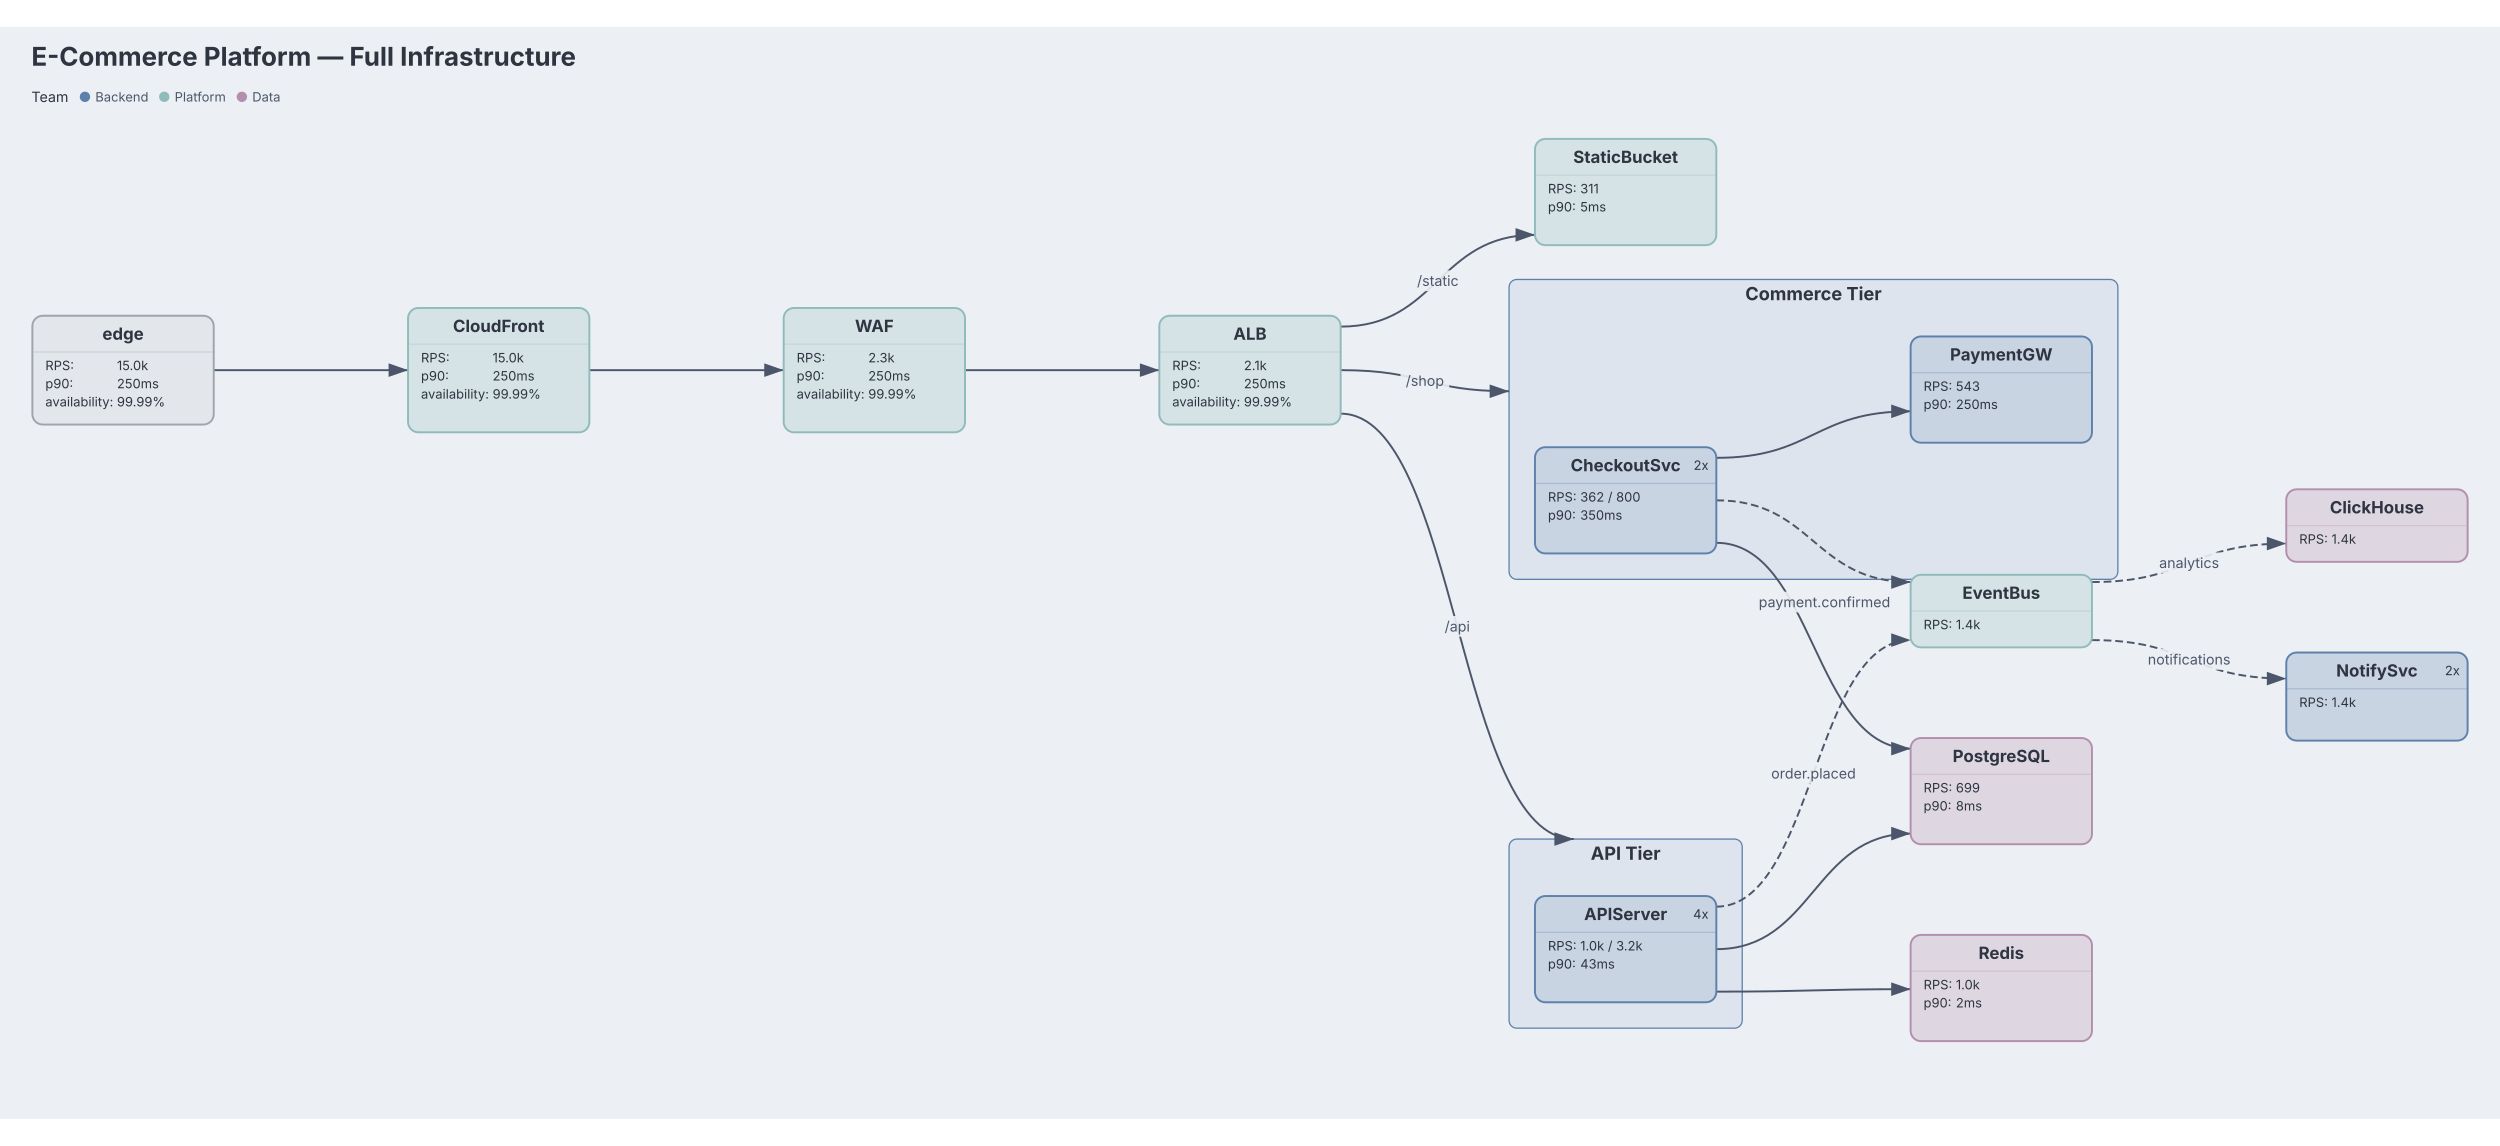
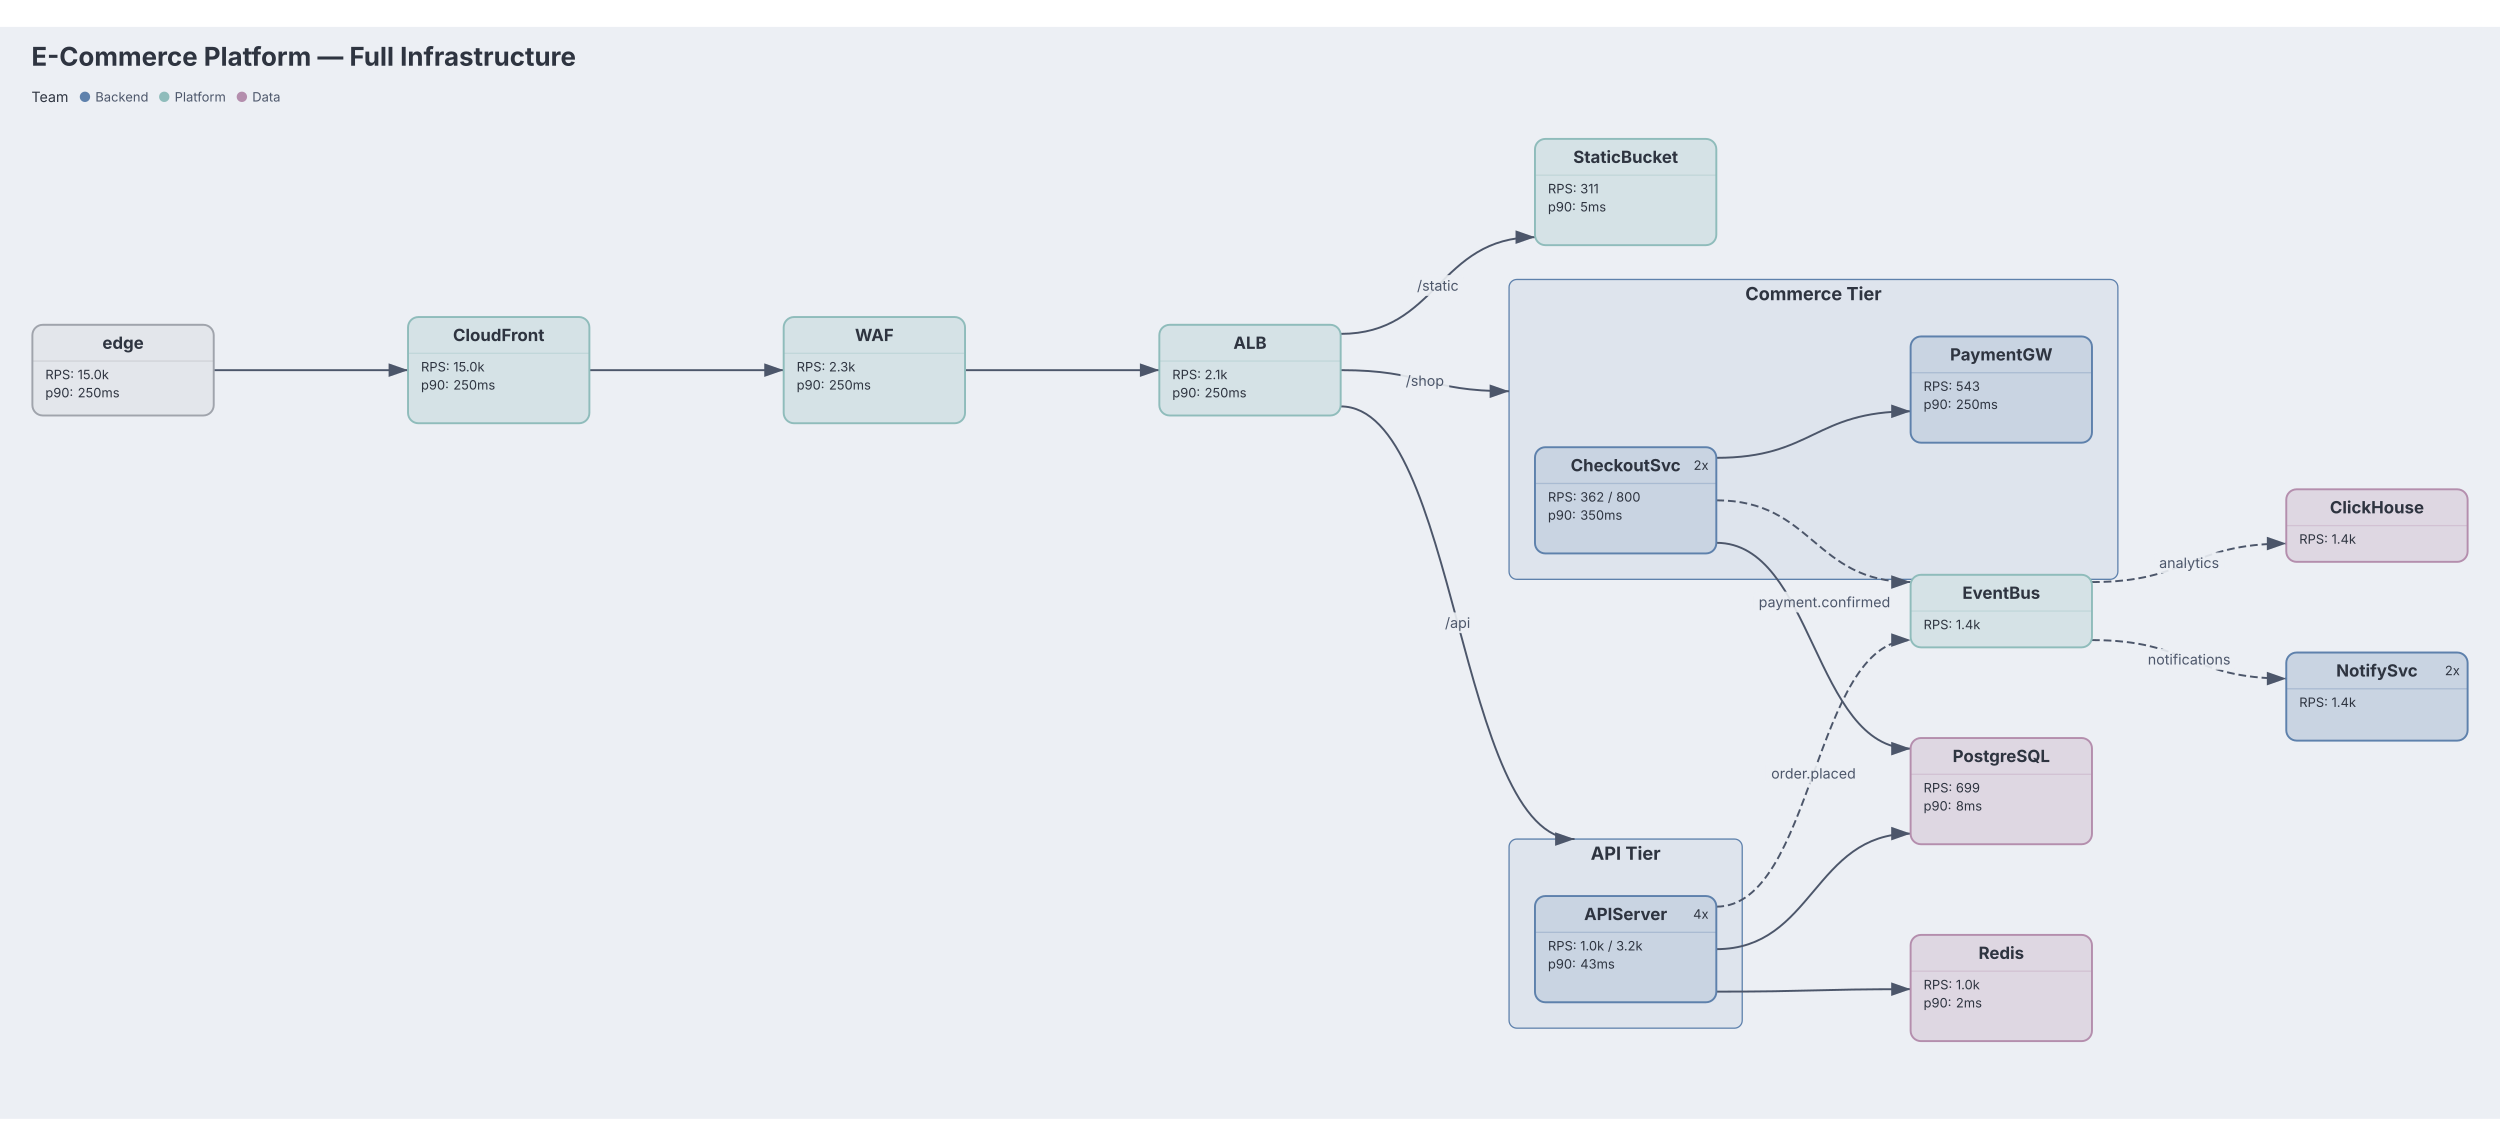
<svg xmlns="http://www.w3.org/2000/svg" aria-describedby="dgmo-desc-15a4f45f" role="img" aria-label="E-Commerce Platform — Full Infrastructure — Infra diagram" data-dgmo-cue="light" width="1930" height="884.5" viewBox="35 0 1930 843" preserveAspectRatio="xMidYMid meet" style="background: rgb(236, 239, 244); font-family: Inter, system-ui, Avenir, Helvetica, Arial, sans-serif;">
  <style>.infra-node:hover{filter:saturate(1.4) brightness(1.06)}.infra-node{transition:filter .12s ease, opacity .12s ease}@media (hover:hover){svg:has(.infra-node[data-infra-node="edge"]:hover) .infra-edge:not([data-from="edge"]):not([data-to="edge"]){opacity:0.4}svg:has(.infra-node[data-infra-node="cloudfront"]:hover) .infra-edge:not([data-from="cloudfront"]):not([data-to="cloudfront"]){opacity:0.4}svg:has(.infra-node[data-infra-node="waf"]:hover) .infra-edge:not([data-from="waf"]):not([data-to="waf"]){opacity:0.4}svg:has(.infra-node[data-infra-node="alb"]:hover) .infra-edge:not([data-from="alb"]):not([data-to="alb"]){opacity:0.4}svg:has(.infra-node[data-infra-node="apiserver"]:hover) .infra-edge:not([data-from="apiserver"]):not([data-to="apiserver"]){opacity:0.4}svg:has(.infra-node[data-infra-node="checkoutsvc"]:hover) .infra-edge:not([data-from="checkoutsvc"]):not([data-to="checkoutsvc"]){opacity:0.4}svg:has(.infra-node[data-infra-node="paymentgw"]:hover) .infra-edge:not([data-from="paymentgw"]):not([data-to="paymentgw"]){opacity:0.4}svg:has(.infra-node[data-infra-node="redis"]:hover) .infra-edge:not([data-from="redis"]):not([data-to="redis"]){opacity:0.4}svg:has(.infra-node[data-infra-node="postgresql"]:hover) .infra-edge:not([data-from="postgresql"]):not([data-to="postgresql"]){opacity:0.4}svg:has(.infra-node[data-infra-node="eventbus"]:hover) .infra-edge:not([data-from="eventbus"]):not([data-to="eventbus"]){opacity:0.4}svg:has(.infra-node[data-infra-node="clickhouse"]:hover) .infra-edge:not([data-from="clickhouse"]):not([data-to="clickhouse"]){opacity:0.4}svg:has(.infra-node[data-infra-node="notifysvc"]:hover) .infra-edge:not([data-from="notifysvc"]):not([data-to="notifysvc"]){opacity:0.4}svg:has(.infra-node[data-infra-node="staticbucket"]:hover) .infra-edge:not([data-from="staticbucket"]):not([data-to="staticbucket"]){opacity:0.4}svg:has([data-legend-entry="platform"]:hover) .infra-node:not([data-tag-team="platform"]){opacity:0.4}svg:has(.infra-node[data-tag-team="platform"]:hover):has([data-legend-entry="platform"]) [data-legend-entry]:not([data-legend-entry="platform"]){opacity:0.4}svg:has([data-legend-entry="backend"]:hover) .infra-node:not([data-tag-team="backend"]){opacity:0.4}svg:has(.infra-node[data-tag-team="backend"]:hover):has([data-legend-entry="backend"]) [data-legend-entry]:not([data-legend-entry="backend"]){opacity:0.4}svg:has([data-legend-entry="data"]:hover) .infra-node:not([data-tag-team="data"]){opacity:0.4}svg:has(.infra-node[data-tag-team="data"]:hover):has([data-legend-entry="data"]) [data-legend-entry]:not([data-legend-entry="data"]){opacity:0.4}}[data-dgmo-cue="light"] [data-node-toggle],[data-dgmo-cue="light"] [data-group-toggle],[data-dgmo-cue="light"] [data-section-toggle],[data-dgmo-cue="light"] [data-note-toggle]{cursor:pointer}[data-dgmo-cue="light"] [data-node-toggle]:hover&gt;rect:first-child,[data-dgmo-cue="light"] [data-group-toggle]:hover&gt;rect:first-child,[data-dgmo-cue="light"] [data-section-toggle]:hover&gt;rect:first-child,[data-dgmo-cue="light"] [data-note-toggle]:hover&gt;rect:first-child,[data-dgmo-cue="light"] [data-node-toggle]:hover&gt;path:first-child,[data-dgmo-cue="light"] [data-group-toggle]:hover&gt;path:first-child,[data-dgmo-cue="light"] [data-section-toggle]:hover&gt;path:first-child,[data-dgmo-cue="light"] [data-note-toggle]:hover&gt;path:first-child{filter:brightness(0.95)}[data-dgmo-cue="light"] [data-node-toggle]:hover&gt;rect[fill=transparent]:first-child,[data-dgmo-cue="light"] [data-group-toggle]:hover&gt;rect[fill=transparent]:first-child,[data-dgmo-cue="light"] [data-section-toggle]:hover&gt;rect[fill=transparent]:first-child,[data-dgmo-cue="light"] [data-note-toggle]:hover&gt;rect[fill=transparent]:first-child{fill:#000;fill-opacity:0.05}[data-dgmo-cue="light"] .dgmo-collapse-bar-preview{transition:opacity 120ms ease-out}[data-dgmo-cue="light"] [data-node-toggle]:hover&gt;.dgmo-collapse-bar-preview,[data-dgmo-cue="light"] [data-group-toggle]:hover&gt;.dgmo-collapse-bar-preview,[data-dgmo-cue="light"] [data-section-toggle]:hover&gt;.dgmo-collapse-bar-preview,[data-dgmo-cue="light"] [data-note-toggle]:hover&gt;.dgmo-collapse-bar-preview{opacity:0.35}[data-dgmo-cue="light"] [data-node-toggle]:focus-visible,[data-dgmo-cue="light"] [data-group-toggle]:focus-visible,[data-dgmo-cue="light"] [data-section-toggle]:focus-visible,[data-dgmo-cue="light"] [data-note-toggle]:focus-visible{outline:2px solid currentColor;outline-offset:2px}@media (prefers-reduced-motion:reduce){[data-dgmo-cue="light"] .dgmo-collapse-bar-preview{transition:none}}</style>
  <rect class="dgmo-canvas-bg" x="35" y="0" width="1930" height="843" fill="#eceff4" />
  <g transform="translate(0, 26.5)">
    <g class="infra-group" data-line-number="32" data-node-toggle="[api tier]" role="button" aria-expanded="true" aria-label="API Tier" style="cursor: pointer;">
      <rect x="1200" y="600.5" width="180" height="146" rx="6" fill="#dee4ed" stroke="#5e81ac" stroke-opacity="1" stroke-width="1" />
      <text x="1290" y="616.5" text-anchor="middle" font-family="Inter, system-ui, Avenir, Helvetica, Arial, sans-serif" font-size="14" font-weight="bold" fill="#2e3440">API Tier</text>
      <clipPath id="clip-group-apitier">
        <rect x="1200" y="600.5" width="180" height="146" rx="6" />
      </clipPath>
      <rect x="1200" y="742.5" width="180" height="4" fill="#5e81ac" clip-path="url(#clip-group-apitier)" class="infra-collapse-bar-preview dgmo-collapse-bar-preview" opacity="0" pointer-events="none" />
    </g>
    <g class="infra-group" data-line-number="43" data-node-toggle="[commerce tier]" role="button" aria-expanded="true" aria-label="Commerce Tier" style="cursor: pointer;">
      <rect x="1200" y="168.5" width="470" height="231.5" rx="6" fill="#dee4ed" stroke="#5e81ac" stroke-opacity="1" stroke-width="1" />
      <text x="1435" y="184.5" text-anchor="middle" font-family="Inter, system-ui, Avenir, Helvetica, Arial, sans-serif" font-size="14" font-weight="bold" fill="#2e3440">Commerce Tier</text>
      <clipPath id="clip-group-commercetier">
        <rect x="1200" y="168.5" width="470" height="231.5" rx="6" />
      </clipPath>
      <rect x="1200" y="396" width="470" height="4" fill="#5e81ac" clip-path="url(#clip-group-commercetier)" class="infra-collapse-bar-preview dgmo-collapse-bar-preview" opacity="0" pointer-events="none" />
    </g>
    <defs>
      <marker id="infra-arrow" viewBox="0 0 10 7" refX="10" refY="3.5" markerWidth="10" markerHeight="7" orient="auto">
        <polygon points="0,0 10,3.5 0,7" fill="#4c566a" />
      </marker>
      <marker id="infra-arrow-4c566a" viewBox="0 0 10 7" refX="10" refY="3.5" markerWidth="10" markerHeight="7" orient="auto">
        <polygon points="0,0 10,3.5 0,7" fill="#4c566a" />
      </marker>
    </defs>
    <g class="infra-edge" data-line-number="15" data-from="edge" data-to="cloudfront">
      <path d="M200,238.5C275,238.5,275,238.5,350,238.5" fill="none" stroke="#4c566a" stroke-width="1.5" marker-end="url(#infra-arrow-4c566a)" />
    </g>
    <g class="infra-edge" data-line-number="20" data-from="cloudfront" data-to="waf">
      <path d="M490,238.5C565,238.5,565,238.5,640,238.5" fill="none" stroke="#4c566a" stroke-width="1.5" marker-end="url(#infra-arrow-4c566a)" />
    </g>
    <g class="infra-edge" data-line-number="25" data-from="waf" data-to="alb">
      <path d="M780,238.5C855,238.5,855,238.5,930,238.5" fill="none" stroke="#4c566a" stroke-width="1.5" marker-end="url(#infra-arrow-4c566a)" />
    </g>
    <g class="infra-edge" data-line-number="28" data-from="alb" data-to="[api tier]">
-       <path d="M1070,272.1C1159.995,272.1,1159.995,600.5,1249.99,600.5" fill="none" stroke="#4c566a" stroke-width="1.5" marker-end="url(#infra-arrow-4c566a)" />
+       <path d="M1070,266.5C1160.27,266.5,1160.27,600.5,1250.541,600.5" fill="none" stroke="#4c566a" stroke-width="1.5" marker-end="url(#infra-arrow-4c566a)" />
    </g>
    <g class="infra-edge" data-line-number="29" data-from="alb" data-to="[commerce tier]">
      <path d="M1070,238.5C1135,238.5,1135,254.795,1200,254.795" fill="none" stroke="#4c566a" stroke-width="1.5" marker-end="url(#infra-arrow-4c566a)" />
    </g>
    <g class="infra-edge" data-line-number="30" data-from="alb" data-to="staticbucket">
-       <path d="M1070,204.9C1145,204.9,1145,134.059,1220,134.059" fill="none" stroke="#4c566a" stroke-width="1.5" marker-end="url(#infra-arrow-4c566a)" />
+       <path d="M1070,210.5C1145,210.5,1145,135.841,1220,135.841" fill="none" stroke="#4c566a" stroke-width="1.5" marker-end="url(#infra-arrow-4c566a)" />
    </g>
    <g class="infra-edge" data-line-number="39" data-from="apiserver" data-to="redis">
      <path d="M1360,718.3C1435,718.3,1435,716.391,1510,716.391" fill="none" stroke="#4c566a" stroke-width="1.5" marker-end="url(#infra-arrow-4c566a)" />
    </g>
    <g class="infra-edge" data-line-number="40" data-from="apiserver" data-to="postgresql">
      <path d="M1360,685.5C1435,685.5,1435,596.3,1510,596.3" fill="none" stroke="#4c566a" stroke-width="1.5" marker-end="url(#infra-arrow-4c566a)" />
    </g>
    <g class="infra-edge" data-line-number="41" data-from="apiserver" data-to="eventbus">
      <path d="M1360,652.7C1435,652.7,1435,446.9,1510,446.9" fill="none" stroke="#4c566a" stroke-width="1.5" marker-end="url(#infra-arrow-4c566a)" stroke-dasharray="6 3" />
    </g>
    <g class="infra-edge" data-line-number="49" data-from="checkoutsvc" data-to="paymentgw">
      <path d="M1360,306.2C1435,306.2,1435,270.268,1510,270.268" fill="none" stroke="#4c566a" stroke-width="1.5" marker-end="url(#infra-arrow-4c566a)" />
    </g>
    <g class="infra-edge" data-line-number="50" data-from="checkoutsvc" data-to="postgresql">
      <path d="M1360,371.8C1435,371.8,1435,530.7,1510,530.7" fill="none" stroke="#4c566a" stroke-width="1.5" marker-end="url(#infra-arrow-4c566a)" />
    </g>
    <g class="infra-edge" data-line-number="51" data-from="checkoutsvc" data-to="eventbus">
      <path d="M1360,339C1435,339,1435,402.1,1510,402.1" fill="none" stroke="#4c566a" stroke-width="1.5" marker-end="url(#infra-arrow-4c566a)" stroke-dasharray="6 3" />
    </g>
    <g class="infra-edge" data-line-number="66" data-from="eventbus" data-to="clickhouse">
      <path d="M1650,402.1C1725,402.1,1725,372.373,1800,372.373" fill="none" stroke="#4c566a" stroke-width="1.5" marker-end="url(#infra-arrow-4c566a)" stroke-dasharray="6 3" />
    </g>
    <g class="infra-edge" data-line-number="67" data-from="eventbus" data-to="notifysvc">
      <path d="M1650,446.9C1725,446.9,1725,476.627,1800,476.627" fill="none" stroke="#4c566a" stroke-width="1.5" marker-end="url(#infra-arrow-4c566a)" stroke-dasharray="6 3" />
    </g>
    <g class="infra-node" data-line-number="13" data-infra-node="edge" data-node-collapse="edge" style="cursor: pointer;">
-       <rect x="60" y="196.5" width="140" height="84" rx="8" fill="#e3e6eb" stroke="#a0a4ac" stroke-width="1.5" />
-       <text x="130" y="215.05" text-anchor="middle" font-family="Inter, system-ui, Avenir, Helvetica, Arial, sans-serif" font-size="13" font-weight="bold" fill="#2e3440">edge</text>
-       <line x1="60" y1="224.5" x2="200" y2="224.5" stroke="#a0a4ac" stroke-opacity="0.3" stroke-width="1" />
-       <text x="70" y="238.5" font-family="Inter, system-ui, Avenir, Helvetica, Arial, sans-serif" font-size="10" fill="#2e3440">RPS: </text>
-       <text x="125.28" y="238.5" font-family="Inter, system-ui, Avenir, Helvetica, Arial, sans-serif" font-size="10" font-weight="normal" fill="#2e3440">15.0k</text>
-       <text x="70" y="252.5" font-family="Inter, system-ui, Avenir, Helvetica, Arial, sans-serif" font-size="10" fill="#2e3440">p90: </text>
-       <text x="125.28" y="252.5" font-family="Inter, system-ui, Avenir, Helvetica, Arial, sans-serif" font-size="10" font-weight="normal" fill="#2e3440">250ms</text>
-       <text x="70" y="266.5" font-family="Inter, system-ui, Avenir, Helvetica, Arial, sans-serif" font-size="10" fill="#2e3440">availability: </text>
-       <text x="125.28" y="266.5" font-family="Inter, system-ui, Avenir, Helvetica, Arial, sans-serif" font-size="10" font-weight="normal" fill="#2e3440">99.99%</text>
+       <rect x="60" y="203.5" width="140" height="70" rx="8" fill="#e3e6eb" stroke="#a0a4ac" stroke-width="1.5" />
+       <text x="130" y="222.05" text-anchor="middle" font-family="Inter, system-ui, Avenir, Helvetica, Arial, sans-serif" font-size="13" font-weight="bold" fill="#2e3440">edge</text>
+       <line x1="60" y1="231.5" x2="200" y2="231.5" stroke="#a0a4ac" stroke-opacity="0.3" stroke-width="1" />
+       <text x="70" y="245.5" font-family="Inter, system-ui, Avenir, Helvetica, Arial, sans-serif" font-size="10" fill="#2e3440">RPS: </text>
+       <text x="94.94" y="245.5" font-family="Inter, system-ui, Avenir, Helvetica, Arial, sans-serif" font-size="10" font-weight="normal" fill="#2e3440">15.0k</text>
+       <text x="70" y="259.5" font-family="Inter, system-ui, Avenir, Helvetica, Arial, sans-serif" font-size="10" fill="#2e3440">p90: </text>
+       <text x="94.94" y="259.5" font-family="Inter, system-ui, Avenir, Helvetica, Arial, sans-serif" font-size="10" font-weight="normal" fill="#2e3440">250ms</text>
    </g>
    <g class="infra-node" data-line-number="17" data-infra-node="cloudfront" data-node-collapse="cloudfront" style="cursor: pointer;" data-tag-team="platform" data-tag-tier="edge" data-role-cache="true">
-       <rect x="350" y="190.5" width="140" height="96" rx="8" fill="#d5e2e6" stroke="#8fbcbb" stroke-width="1.5" />
-       <text x="420" y="209.05" text-anchor="middle" font-family="Inter, system-ui, Avenir, Helvetica, Arial, sans-serif" font-size="13" font-weight="bold" fill="#2e3440">CloudFront</text>
-       <line x1="350" y1="218.5" x2="490" y2="218.5" stroke="#8fbcbb" stroke-opacity="0.3" stroke-width="1" />
-       <text x="360" y="232.5" font-family="Inter, system-ui, Avenir, Helvetica, Arial, sans-serif" font-size="10" fill="#2e3440">RPS: </text>
-       <text x="415.28" y="232.5" font-family="Inter, system-ui, Avenir, Helvetica, Arial, sans-serif" font-size="10" font-weight="normal" fill="#2e3440">15.0k</text>
-       <text x="360" y="246.5" font-family="Inter, system-ui, Avenir, Helvetica, Arial, sans-serif" font-size="10" fill="#2e3440">p90: </text>
-       <text x="415.28" y="246.5" font-family="Inter, system-ui, Avenir, Helvetica, Arial, sans-serif" font-size="10" font-weight="normal" fill="#2e3440">250ms</text>
-       <text x="360" y="260.5" font-family="Inter, system-ui, Avenir, Helvetica, Arial, sans-serif" font-size="10" fill="#2e3440">availability: </text>
-       <text x="415.28" y="260.5" font-family="Inter, system-ui, Avenir, Helvetica, Arial, sans-serif" font-size="10" font-weight="normal" fill="#2e3440">99.99%</text>
+       <rect x="350" y="197.5" width="140" height="82" rx="8" fill="#d5e2e6" stroke="#8fbcbb" stroke-width="1.5" />
+       <text x="420" y="216.05" text-anchor="middle" font-family="Inter, system-ui, Avenir, Helvetica, Arial, sans-serif" font-size="13" font-weight="bold" fill="#2e3440">CloudFront</text>
+       <line x1="350" y1="225.5" x2="490" y2="225.5" stroke="#8fbcbb" stroke-opacity="0.3" stroke-width="1" />
+       <text x="360" y="239.5" font-family="Inter, system-ui, Avenir, Helvetica, Arial, sans-serif" font-size="10" fill="#2e3440">RPS: </text>
+       <text x="384.94" y="239.5" font-family="Inter, system-ui, Avenir, Helvetica, Arial, sans-serif" font-size="10" font-weight="normal" fill="#2e3440">15.0k</text>
+       <text x="360" y="253.5" font-family="Inter, system-ui, Avenir, Helvetica, Arial, sans-serif" font-size="10" fill="#2e3440">p90: </text>
+       <text x="384.94" y="253.5" font-family="Inter, system-ui, Avenir, Helvetica, Arial, sans-serif" font-size="10" font-weight="normal" fill="#2e3440">250ms</text>
    </g>
    <g class="infra-node" data-line-number="22" data-infra-node="waf" data-node-collapse="waf" style="cursor: pointer;" data-tag-team="platform" data-tag-tier="edge" data-role-firewall="true">
-       <rect x="640" y="190.5" width="140" height="96" rx="8" fill="#d5e2e6" stroke="#8fbcbb" stroke-width="1.5" />
-       <text x="710" y="209.05" text-anchor="middle" font-family="Inter, system-ui, Avenir, Helvetica, Arial, sans-serif" font-size="13" font-weight="bold" fill="#2e3440">WAF</text>
-       <line x1="640" y1="218.5" x2="780" y2="218.5" stroke="#8fbcbb" stroke-opacity="0.3" stroke-width="1" />
-       <text x="650" y="232.5" font-family="Inter, system-ui, Avenir, Helvetica, Arial, sans-serif" font-size="10" fill="#2e3440">RPS: </text>
-       <text x="705.28" y="232.5" font-family="Inter, system-ui, Avenir, Helvetica, Arial, sans-serif" font-size="10" font-weight="normal" fill="#2e3440">2.3k</text>
-       <text x="650" y="246.5" font-family="Inter, system-ui, Avenir, Helvetica, Arial, sans-serif" font-size="10" fill="#2e3440">p90: </text>
-       <text x="705.28" y="246.5" font-family="Inter, system-ui, Avenir, Helvetica, Arial, sans-serif" font-size="10" font-weight="normal" fill="#2e3440">250ms</text>
-       <text x="650" y="260.5" font-family="Inter, system-ui, Avenir, Helvetica, Arial, sans-serif" font-size="10" fill="#2e3440">availability: </text>
-       <text x="705.28" y="260.5" font-family="Inter, system-ui, Avenir, Helvetica, Arial, sans-serif" font-size="10" font-weight="normal" fill="#2e3440">99.99%</text>
+       <rect x="640" y="197.5" width="140" height="82" rx="8" fill="#d5e2e6" stroke="#8fbcbb" stroke-width="1.5" />
+       <text x="710" y="216.05" text-anchor="middle" font-family="Inter, system-ui, Avenir, Helvetica, Arial, sans-serif" font-size="13" font-weight="bold" fill="#2e3440">WAF</text>
+       <line x1="640" y1="225.5" x2="780" y2="225.5" stroke="#8fbcbb" stroke-opacity="0.3" stroke-width="1" />
+       <text x="650" y="239.5" font-family="Inter, system-ui, Avenir, Helvetica, Arial, sans-serif" font-size="10" fill="#2e3440">RPS: </text>
+       <text x="674.94" y="239.5" font-family="Inter, system-ui, Avenir, Helvetica, Arial, sans-serif" font-size="10" font-weight="normal" fill="#2e3440">2.3k</text>
+       <text x="650" y="253.5" font-family="Inter, system-ui, Avenir, Helvetica, Arial, sans-serif" font-size="10" fill="#2e3440">p90: </text>
+       <text x="674.94" y="253.5" font-family="Inter, system-ui, Avenir, Helvetica, Arial, sans-serif" font-size="10" font-weight="normal" fill="#2e3440">250ms</text>
    </g>
    <g class="infra-node" data-line-number="27" data-infra-node="alb" data-node-collapse="alb" style="cursor: pointer;" data-tag-team="platform" data-tag-tier="core">
-       <rect x="930" y="196.5" width="140" height="84" rx="8" fill="#d5e2e6" stroke="#8fbcbb" stroke-width="1.5" />
-       <text x="1000" y="215.05" text-anchor="middle" font-family="Inter, system-ui, Avenir, Helvetica, Arial, sans-serif" font-size="13" font-weight="bold" fill="#2e3440">ALB</text>
-       <line x1="930" y1="224.5" x2="1070" y2="224.5" stroke="#8fbcbb" stroke-opacity="0.3" stroke-width="1" />
-       <text x="940" y="238.5" font-family="Inter, system-ui, Avenir, Helvetica, Arial, sans-serif" font-size="10" fill="#2e3440">RPS: </text>
-       <text x="995.28" y="238.5" font-family="Inter, system-ui, Avenir, Helvetica, Arial, sans-serif" font-size="10" font-weight="normal" fill="#2e3440">2.1k</text>
-       <text x="940" y="252.5" font-family="Inter, system-ui, Avenir, Helvetica, Arial, sans-serif" font-size="10" fill="#2e3440">p90: </text>
-       <text x="995.28" y="252.5" font-family="Inter, system-ui, Avenir, Helvetica, Arial, sans-serif" font-size="10" font-weight="normal" fill="#2e3440">250ms</text>
-       <text x="940" y="266.5" font-family="Inter, system-ui, Avenir, Helvetica, Arial, sans-serif" font-size="10" fill="#2e3440">availability: </text>
-       <text x="995.28" y="266.5" font-family="Inter, system-ui, Avenir, Helvetica, Arial, sans-serif" font-size="10" font-weight="normal" fill="#2e3440">99.99%</text>
+       <rect x="930" y="203.5" width="140" height="70" rx="8" fill="#d5e2e6" stroke="#8fbcbb" stroke-width="1.5" />
+       <text x="1000" y="222.05" text-anchor="middle" font-family="Inter, system-ui, Avenir, Helvetica, Arial, sans-serif" font-size="13" font-weight="bold" fill="#2e3440">ALB</text>
+       <line x1="930" y1="231.5" x2="1070" y2="231.5" stroke="#8fbcbb" stroke-opacity="0.3" stroke-width="1" />
+       <text x="940" y="245.5" font-family="Inter, system-ui, Avenir, Helvetica, Arial, sans-serif" font-size="10" fill="#2e3440">RPS: </text>
+       <text x="964.94" y="245.5" font-family="Inter, system-ui, Avenir, Helvetica, Arial, sans-serif" font-size="10" font-weight="normal" fill="#2e3440">2.1k</text>
+       <text x="940" y="259.5" font-family="Inter, system-ui, Avenir, Helvetica, Arial, sans-serif" font-size="10" fill="#2e3440">p90: </text>
+       <text x="964.94" y="259.5" font-family="Inter, system-ui, Avenir, Helvetica, Arial, sans-serif" font-size="10" font-weight="normal" fill="#2e3440">250ms</text>
    </g>
    <g class="infra-node" data-line-number="33" data-infra-node="apiserver" data-node-collapse="apiserver" style="cursor: pointer;" data-tag-team="backend" data-tag-tier="core" data-role-service="true" data-role-circuit-breaker="true" data-role-fan-out="true">
      <rect x="1220" y="644.5" width="140" height="82" rx="8" fill="#c9d4e2" stroke="#5e81ac" stroke-width="1.5" />
      <text x="1290" y="663.05" text-anchor="middle" font-family="Inter, system-ui, Avenir, Helvetica, Arial, sans-serif" font-size="13" font-weight="bold" fill="#2e3440">APIServer</text>
      <line x1="1220" y1="672.5" x2="1360" y2="672.5" stroke="#5e81ac" stroke-opacity="0.3" stroke-width="1" />
      <text x="1230" y="686.5" font-family="Inter, system-ui, Avenir, Helvetica, Arial, sans-serif" font-size="10" fill="#2e3440">RPS: </text>
      <text x="1254.94" y="686.5" font-family="Inter, system-ui, Avenir, Helvetica, Arial, sans-serif" font-size="10" font-weight="normal" fill="#2e3440">1.0k / 3.2k</text>
      <text x="1230" y="700.5" font-family="Inter, system-ui, Avenir, Helvetica, Arial, sans-serif" font-size="10" fill="#2e3440">p90: </text>
      <text x="1254.94" y="700.5" font-family="Inter, system-ui, Avenir, Helvetica, Arial, sans-serif" font-size="10" font-weight="normal" fill="#2e3440">43ms</text>
      <text x="1354" y="662" text-anchor="end" font-family="Inter, system-ui, Avenir, Helvetica, Arial, sans-serif" font-size="10" fill="#2e3440" data-instance-node="apiserver" style="cursor: pointer;">4x</text>
    </g>
    <g class="infra-node" data-line-number="44" data-infra-node="checkoutsvc" data-node-collapse="checkoutsvc" style="cursor: pointer;" data-tag-team="backend" data-tag-tier="core" data-role-service="true">
      <rect x="1220" y="298" width="140" height="82" rx="8" fill="#c9d4e2" stroke="#5e81ac" stroke-width="1.5" />
      <text x="1290" y="316.55" text-anchor="middle" font-family="Inter, system-ui, Avenir, Helvetica, Arial, sans-serif" font-size="13" font-weight="bold" fill="#2e3440">CheckoutSvc</text>
      <line x1="1220" y1="326" x2="1360" y2="326" stroke="#5e81ac" stroke-opacity="0.3" stroke-width="1" />
      <text x="1230" y="340" font-family="Inter, system-ui, Avenir, Helvetica, Arial, sans-serif" font-size="10" fill="#2e3440">RPS: </text>
      <text x="1254.94" y="340" font-family="Inter, system-ui, Avenir, Helvetica, Arial, sans-serif" font-size="10" font-weight="normal" fill="#2e3440">362 / 800</text>
      <text x="1230" y="354" font-family="Inter, system-ui, Avenir, Helvetica, Arial, sans-serif" font-size="10" fill="#2e3440">p90: </text>
      <text x="1254.94" y="354" font-family="Inter, system-ui, Avenir, Helvetica, Arial, sans-serif" font-size="10" font-weight="normal" fill="#2e3440">350ms</text>
      <text x="1354" y="315.5" text-anchor="end" font-family="Inter, system-ui, Avenir, Helvetica, Arial, sans-serif" font-size="10" fill="#2e3440" data-instance-node="checkoutsvc" style="cursor: pointer;">2x</text>
    </g>
    <g class="infra-node" data-line-number="52" data-infra-node="paymentgw" data-node-collapse="paymentgw" style="cursor: pointer;" data-tag-team="backend" data-tag-tier="core">
      <rect x="1510" y="212.5" width="140" height="82" rx="8" fill="#c9d4e2" stroke="#5e81ac" stroke-width="1.5" />
      <text x="1580" y="231.05" text-anchor="middle" font-family="Inter, system-ui, Avenir, Helvetica, Arial, sans-serif" font-size="13" font-weight="bold" fill="#2e3440">PaymentGW</text>
      <line x1="1510" y1="240.5" x2="1650" y2="240.5" stroke="#5e81ac" stroke-opacity="0.3" stroke-width="1" />
      <text x="1520" y="254.5" font-family="Inter, system-ui, Avenir, Helvetica, Arial, sans-serif" font-size="10" fill="#2e3440">RPS: </text>
      <text x="1544.94" y="254.5" font-family="Inter, system-ui, Avenir, Helvetica, Arial, sans-serif" font-size="10" font-weight="normal" fill="#2e3440">543</text>
      <text x="1520" y="268.5" font-family="Inter, system-ui, Avenir, Helvetica, Arial, sans-serif" font-size="10" fill="#2e3440">p90: </text>
      <text x="1544.94" y="268.5" font-family="Inter, system-ui, Avenir, Helvetica, Arial, sans-serif" font-size="10" font-weight="normal" fill="#2e3440">250ms</text>
    </g>
    <g class="infra-node" data-line-number="56" data-infra-node="redis" data-node-collapse="redis" style="cursor: pointer;" data-tag-team="data" data-tag-tier="storage">
      <rect x="1510" y="674.5" width="140" height="82" rx="8" fill="#ded7e2" stroke="#b48ead" stroke-width="1.5" />
      <text x="1580" y="693.05" text-anchor="middle" font-family="Inter, system-ui, Avenir, Helvetica, Arial, sans-serif" font-size="13" font-weight="bold" fill="#2e3440">Redis</text>
      <line x1="1510" y1="702.5" x2="1650" y2="702.5" stroke="#b48ead" stroke-opacity="0.3" stroke-width="1" />
      <text x="1520" y="716.5" font-family="Inter, system-ui, Avenir, Helvetica, Arial, sans-serif" font-size="10" fill="#2e3440">RPS: </text>
      <text x="1544.94" y="716.5" font-family="Inter, system-ui, Avenir, Helvetica, Arial, sans-serif" font-size="10" font-weight="normal" fill="#2e3440">1.0k</text>
      <text x="1520" y="730.5" font-family="Inter, system-ui, Avenir, Helvetica, Arial, sans-serif" font-size="10" fill="#2e3440">p90: </text>
      <text x="1544.94" y="730.5" font-family="Inter, system-ui, Avenir, Helvetica, Arial, sans-serif" font-size="10" font-weight="normal" fill="#2e3440">2ms</text>
    </g>
    <g class="infra-node" data-line-number="60" data-infra-node="postgresql" data-node-collapse="postgresql" style="cursor: pointer;" data-tag-team="data" data-tag-tier="storage">
      <rect x="1510" y="522.5" width="140" height="82" rx="8" fill="#ded7e2" stroke="#b48ead" stroke-width="1.5" />
      <text x="1580" y="541.05" text-anchor="middle" font-family="Inter, system-ui, Avenir, Helvetica, Arial, sans-serif" font-size="13" font-weight="bold" fill="#2e3440">PostgreSQL</text>
      <line x1="1510" y1="550.5" x2="1650" y2="550.5" stroke="#b48ead" stroke-opacity="0.3" stroke-width="1" />
      <text x="1520" y="564.5" font-family="Inter, system-ui, Avenir, Helvetica, Arial, sans-serif" font-size="10" fill="#2e3440">RPS: </text>
      <text x="1544.94" y="564.5" font-family="Inter, system-ui, Avenir, Helvetica, Arial, sans-serif" font-size="10" font-weight="normal" fill="#2e3440">699</text>
      <text x="1520" y="578.5" font-family="Inter, system-ui, Avenir, Helvetica, Arial, sans-serif" font-size="10" fill="#2e3440">p90: </text>
      <text x="1544.94" y="578.5" font-family="Inter, system-ui, Avenir, Helvetica, Arial, sans-serif" font-size="10" font-weight="normal" fill="#2e3440">8ms</text>
    </g>
    <g class="infra-node" data-line-number="64" data-infra-node="eventbus" data-node-collapse="eventbus" style="cursor: pointer;" data-tag-team="platform" data-tag-tier="core">
      <rect x="1510" y="396.5" width="140" height="56" rx="8" fill="#d5e2e6" stroke="#8fbcbb" stroke-width="1.5" />
      <text x="1580" y="415.05" text-anchor="middle" font-family="Inter, system-ui, Avenir, Helvetica, Arial, sans-serif" font-size="13" font-weight="bold" fill="#2e3440">EventBus</text>
      <line x1="1510" y1="424.5" x2="1650" y2="424.5" stroke="#8fbcbb" stroke-opacity="0.3" stroke-width="1" />
      <text x="1520" y="438.5" font-family="Inter, system-ui, Avenir, Helvetica, Arial, sans-serif" font-size="10" fill="#2e3440">RPS: </text>
      <text x="1544.94" y="438.5" font-family="Inter, system-ui, Avenir, Helvetica, Arial, sans-serif" font-size="10" font-weight="normal" fill="#2e3440">1.4k</text>
    </g>
    <g class="infra-node" data-line-number="69" data-infra-node="clickhouse" data-node-collapse="clickhouse" style="cursor: pointer;" data-tag-team="data" data-tag-tier="storage">
      <rect x="1800" y="330.5" width="140" height="56" rx="8" fill="#ded7e2" stroke="#b48ead" stroke-width="1.5" />
      <text x="1870" y="349.05" text-anchor="middle" font-family="Inter, system-ui, Avenir, Helvetica, Arial, sans-serif" font-size="13" font-weight="bold" fill="#2e3440">ClickHouse</text>
      <line x1="1800" y1="358.5" x2="1940" y2="358.5" stroke="#b48ead" stroke-opacity="0.3" stroke-width="1" />
      <text x="1810" y="372.5" font-family="Inter, system-ui, Avenir, Helvetica, Arial, sans-serif" font-size="10" fill="#2e3440">RPS: </text>
      <text x="1834.94" y="372.5" font-family="Inter, system-ui, Avenir, Helvetica, Arial, sans-serif" font-size="10" font-weight="normal" fill="#2e3440">1.4k</text>
    </g>
    <g class="infra-node" data-line-number="72" data-infra-node="notifysvc" data-node-collapse="notifysvc" style="cursor: pointer;" data-tag-team="backend" data-tag-tier="core">
      <rect x="1800" y="456.5" width="140" height="68" rx="8" fill="#c9d4e2" stroke="#5e81ac" stroke-width="1.5" />
      <text x="1870" y="475.05" text-anchor="middle" font-family="Inter, system-ui, Avenir, Helvetica, Arial, sans-serif" font-size="13" font-weight="bold" fill="#2e3440">NotifySvc</text>
      <line x1="1800" y1="484.5" x2="1940" y2="484.5" stroke="#5e81ac" stroke-opacity="0.3" stroke-width="1" />
      <text x="1810" y="498.5" font-family="Inter, system-ui, Avenir, Helvetica, Arial, sans-serif" font-size="10" fill="#2e3440">RPS: </text>
      <text x="1834.94" y="498.5" font-family="Inter, system-ui, Avenir, Helvetica, Arial, sans-serif" font-size="10" font-weight="normal" fill="#2e3440">1.4k</text>
      <text x="1934" y="474" text-anchor="end" font-family="Inter, system-ui, Avenir, Helvetica, Arial, sans-serif" font-size="10" fill="#2e3440" data-instance-node="notifysvc" style="cursor: pointer;">2x</text>
    </g>
    <g class="infra-node" data-line-number="76" data-infra-node="staticbucket" data-node-collapse="staticbucket" style="cursor: pointer;" data-tag-team="platform" data-tag-tier="edge">
      <rect x="1220" y="60" width="140" height="82" rx="8" fill="#d5e2e6" stroke="#8fbcbb" stroke-width="1.5" />
      <text x="1290" y="78.55" text-anchor="middle" font-family="Inter, system-ui, Avenir, Helvetica, Arial, sans-serif" font-size="13" font-weight="bold" fill="#2e3440">StaticBucket</text>
      <line x1="1220" y1="88" x2="1360" y2="88" stroke="#8fbcbb" stroke-opacity="0.3" stroke-width="1" />
      <text x="1230" y="102" font-family="Inter, system-ui, Avenir, Helvetica, Arial, sans-serif" font-size="10" fill="#2e3440">RPS: </text>
      <text x="1254.94" y="102" font-family="Inter, system-ui, Avenir, Helvetica, Arial, sans-serif" font-size="10" font-weight="normal" fill="#2e3440">311</text>
      <text x="1230" y="116" font-family="Inter, system-ui, Avenir, Helvetica, Arial, sans-serif" font-size="10" fill="#2e3440">p90: </text>
      <text x="1254.94" y="116" font-family="Inter, system-ui, Avenir, Helvetica, Arial, sans-serif" font-size="10" font-weight="normal" fill="#2e3440">5ms</text>
    </g>
    <g class="">
-       <rect x="1146.227" y="428.3" width="27.536" height="16" rx="3" fill="#eceff4" opacity="0.9" />
-       <text x="1159.995" y="440.3" text-anchor="middle" font-family="Inter, system-ui, Avenir, Helvetica, Arial, sans-serif" font-size="11" fill="#4c566a">/api</text>
+       <rect x="1146.502" y="425.5" width="27.536" height="16" rx="3" fill="#eceff4" opacity="0.9" />
+       <text x="1160.27" y="437.5" text-anchor="middle" font-family="Inter, system-ui, Avenir, Helvetica, Arial, sans-serif" font-size="11" fill="#4c566a">/api</text>
    </g>
    <g class="">
      <rect x="1116.199" y="238.647" width="37.601" height="16" rx="3" fill="#eceff4" opacity="0.9" />
      <text x="1135" y="250.647" text-anchor="middle" font-family="Inter, system-ui, Avenir, Helvetica, Arial, sans-serif" font-size="11" fill="#4c566a">/shop</text>
    </g>
    <g class="">
-       <rect x="1124.957" y="161.48" width="40.087" height="16" rx="3" fill="#eceff4" opacity="0.9" />
-       <text x="1145" y="173.48" text-anchor="middle" font-family="Inter, system-ui, Avenir, Helvetica, Arial, sans-serif" font-size="11" fill="#4c566a">/static</text>
+       <rect x="1124.957" y="165.17" width="40.087" height="16" rx="3" fill="#eceff4" opacity="0.9" />
+       <text x="1145" y="177.17" text-anchor="middle" font-family="Inter, system-ui, Avenir, Helvetica, Arial, sans-serif" font-size="11" fill="#4c566a">/static</text>
    </g>
    <g class="">
      <rect x="1397.907" y="541.8" width="74.187" height="16" rx="3" fill="#eceff4" opacity="0.9" />
      <text x="1435" y="553.8" text-anchor="middle" font-family="Inter, system-ui, Avenir, Helvetica, Arial, sans-serif" font-size="11" fill="#4c566a">order.placed</text>
    </g>
    <g class="">
      <rect x="1388.769" y="409.517" width="109.442" height="16" rx="3" fill="#eceff4" opacity="0.9" />
      <text x="1443.49" y="421.517" text-anchor="middle" font-family="Inter, system-ui, Avenir, Helvetica, Arial, sans-serif" font-size="11" fill="#4c566a">payment.confirmed</text>
    </g>
    <g class="">
      <rect x="1697.972" y="379.236" width="54.057" height="16" rx="3" fill="#eceff4" opacity="0.9" />
      <text x="1725" y="391.236" text-anchor="middle" font-family="Inter, system-ui, Avenir, Helvetica, Arial, sans-serif" font-size="11" fill="#4c566a">analytics</text>
    </g>
    <g class="">
      <rect x="1689.139" y="453.764" width="71.723" height="16" rx="3" fill="#eceff4" opacity="0.9" />
      <text x="1725" y="465.764" text-anchor="middle" font-family="Inter, system-ui, Avenir, Helvetica, Arial, sans-serif" font-size="11" fill="#4c566a">notifications</text>
    </g>
  </g>
  <text class="chart-title" x="59.25" y="30" text-anchor="start" font-family="Inter, system-ui, Avenir, Helvetica, Arial, sans-serif" font-size="20" font-weight="bold" fill="#2e3440" data-line-number="1">E-Commerce Platform — Full Infrastructure</text>
  <g transform="translate(0, 40)" data-legend-active="team">
    <g data-frame-legend="" data-dx="59.25" transform="translate(59.25,0)">
      <g class="dgmo-legend" data-legend-title-relation="below-title" data-legend-capsule-addon-width="0" data-legend-active="team" data-legend-left="0" data-legend-right="200.207">
        <g transform="translate(0,0)" data-legend-group="team" class="infra-legend-group">
          <text x="0" y="14" dominant-baseline="central" font-size="11" font-weight="normal" fill="#2e3440" font-family="Inter, system-ui, Avenir, Helvetica, Arial, sans-serif">Team</text>
          <g data-legend-entry="backend" data-series-name="Backend" data-legend-color="#5e81ac" data-legend-type="tag" data-legend-tag-group="team">
            <rect data-legend-hit="" x="37.337" y="0" width="61.22" height="28" fill="transparent" />
            <circle cx="41.337" cy="14" r="4" fill="#5e81ac" />
            <text x="49.337" y="14" dominant-baseline="central" font-size="10" fill="#4c566a" font-family="Inter, system-ui, Avenir, Helvetica, Arial, sans-serif">Backend</text>
          </g>
          <g data-legend-entry="platform" data-series-name="Platform" data-legend-color="#8fbcbb" data-legend-type="tag" data-legend-tag-group="team">
            <rect data-legend-hit="" x="98.557" y="0" width="59.92" height="28" fill="transparent" />
            <circle cx="102.557" cy="14" r="4" fill="#8fbcbb" />
            <text x="110.557" y="14" dominant-baseline="central" font-size="10" fill="#4c566a" font-family="Inter, system-ui, Avenir, Helvetica, Arial, sans-serif">Platform</text>
          </g>
          <g data-legend-entry="data" data-series-name="Data" data-legend-color="#b48ead" data-legend-type="tag" data-legend-tag-group="team">
            <rect data-legend-hit="" x="158.477" y="0" width="41.73" height="28" fill="transparent" />
            <circle cx="162.477" cy="14" r="4" fill="#b48ead" />
            <text x="170.477" y="14" dominant-baseline="central" font-size="10" fill="#4c566a" font-family="Inter, system-ui, Avenir, Helvetica, Arial, sans-serif">Data</text>
          </g>
        </g>
      </g>
    </g>
  </g>
</svg>
